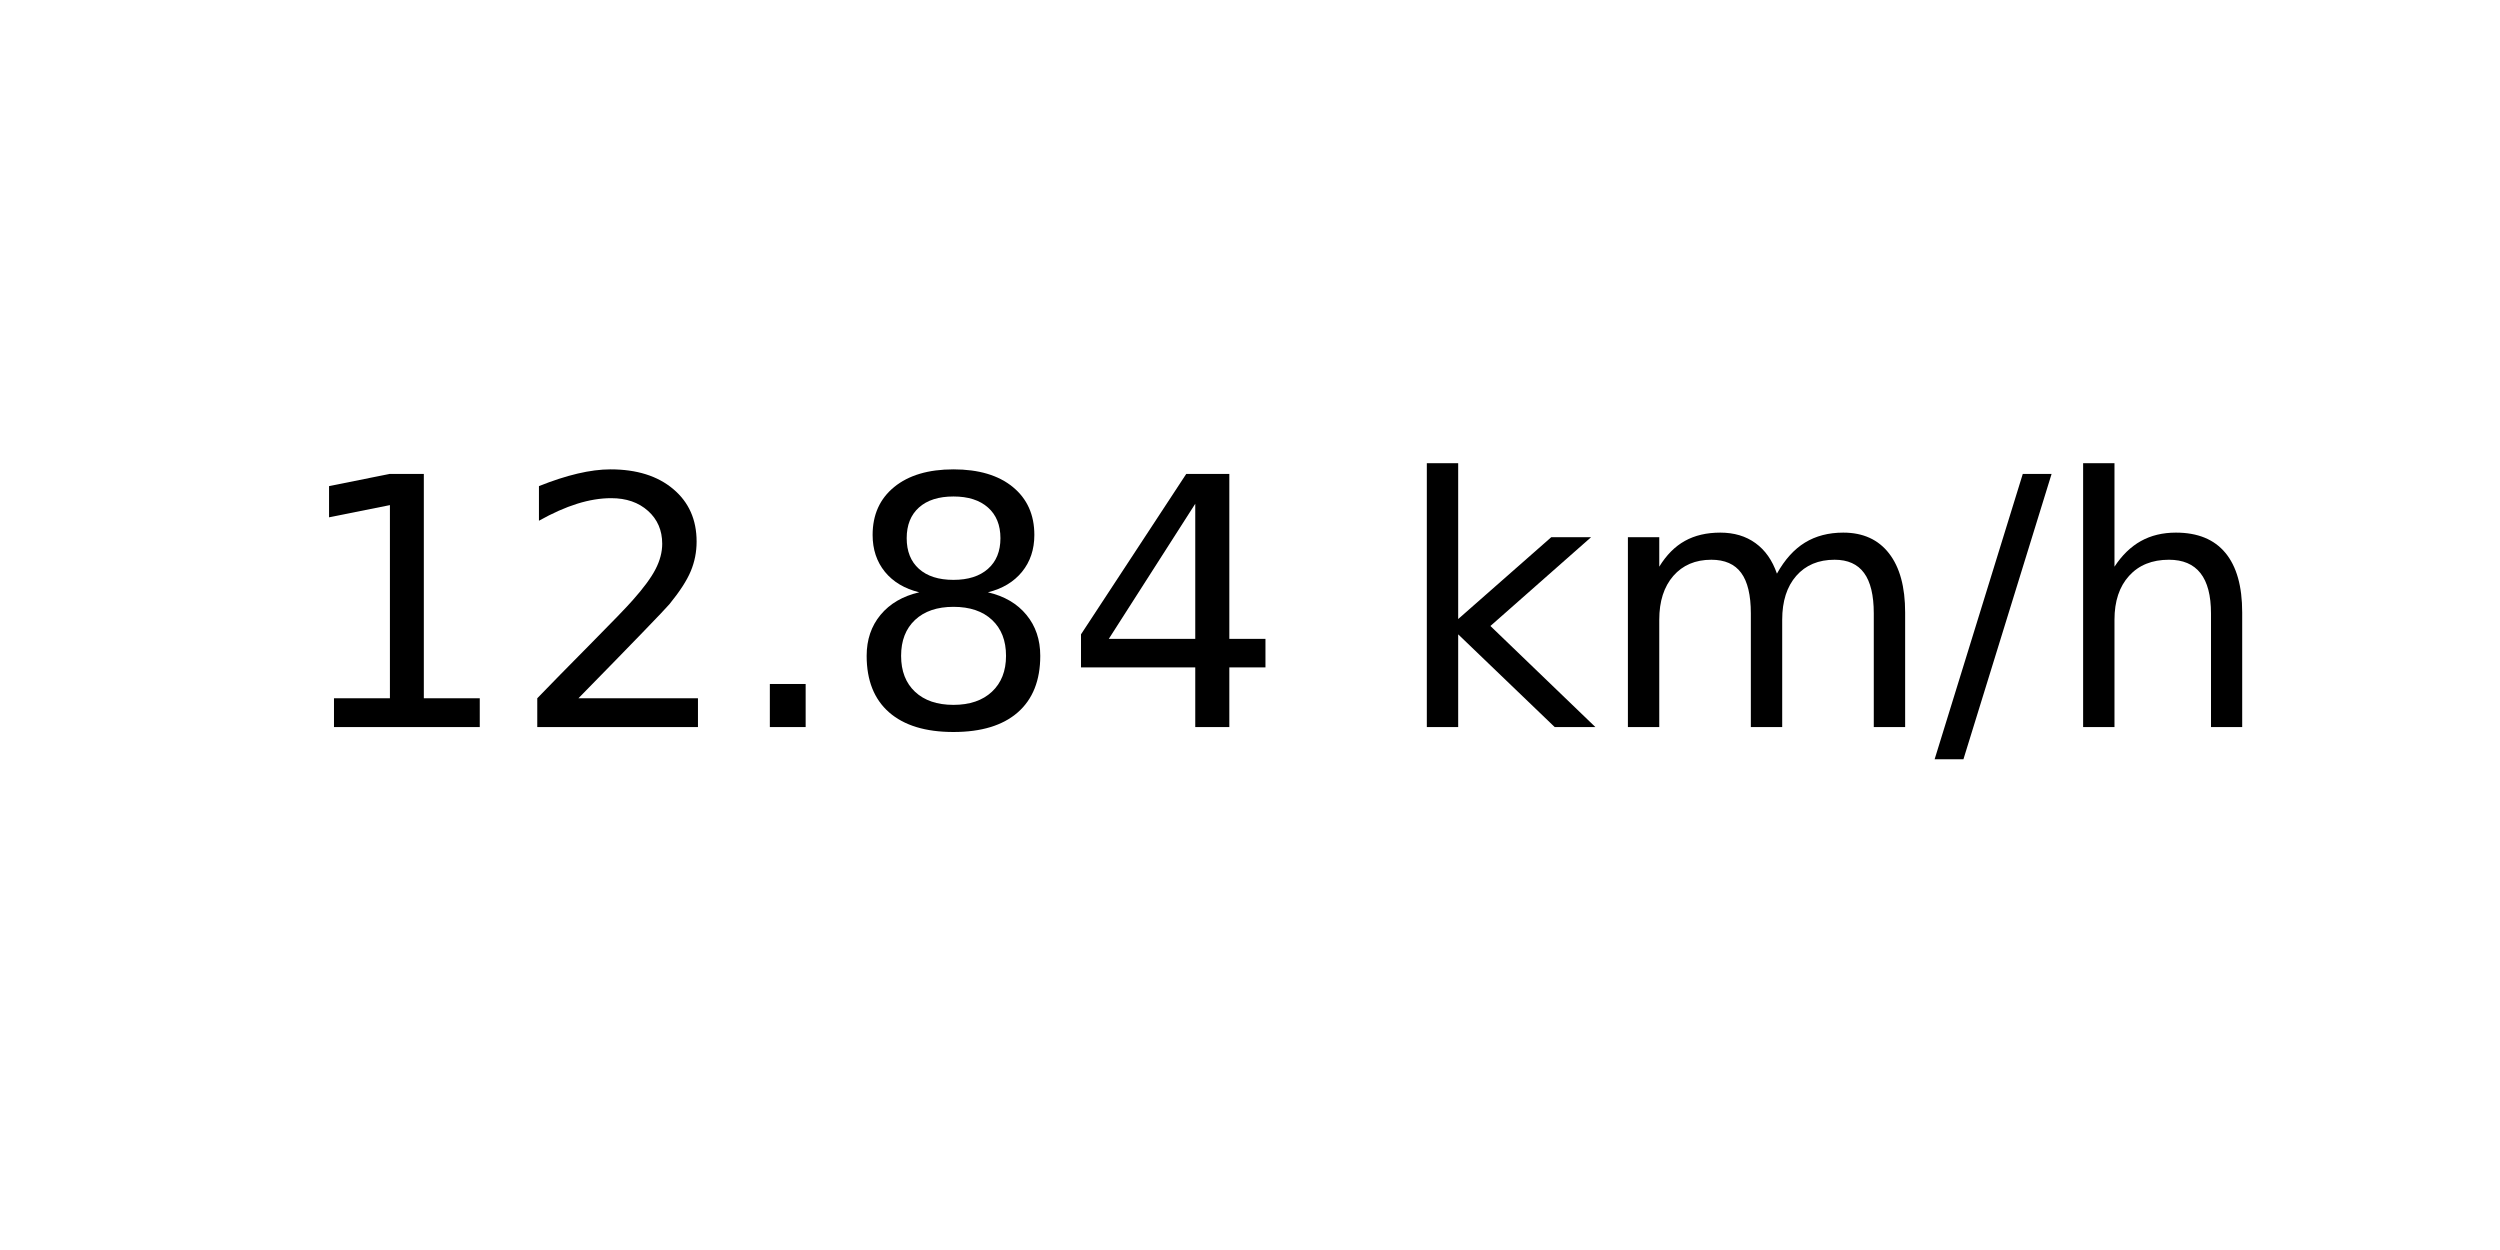
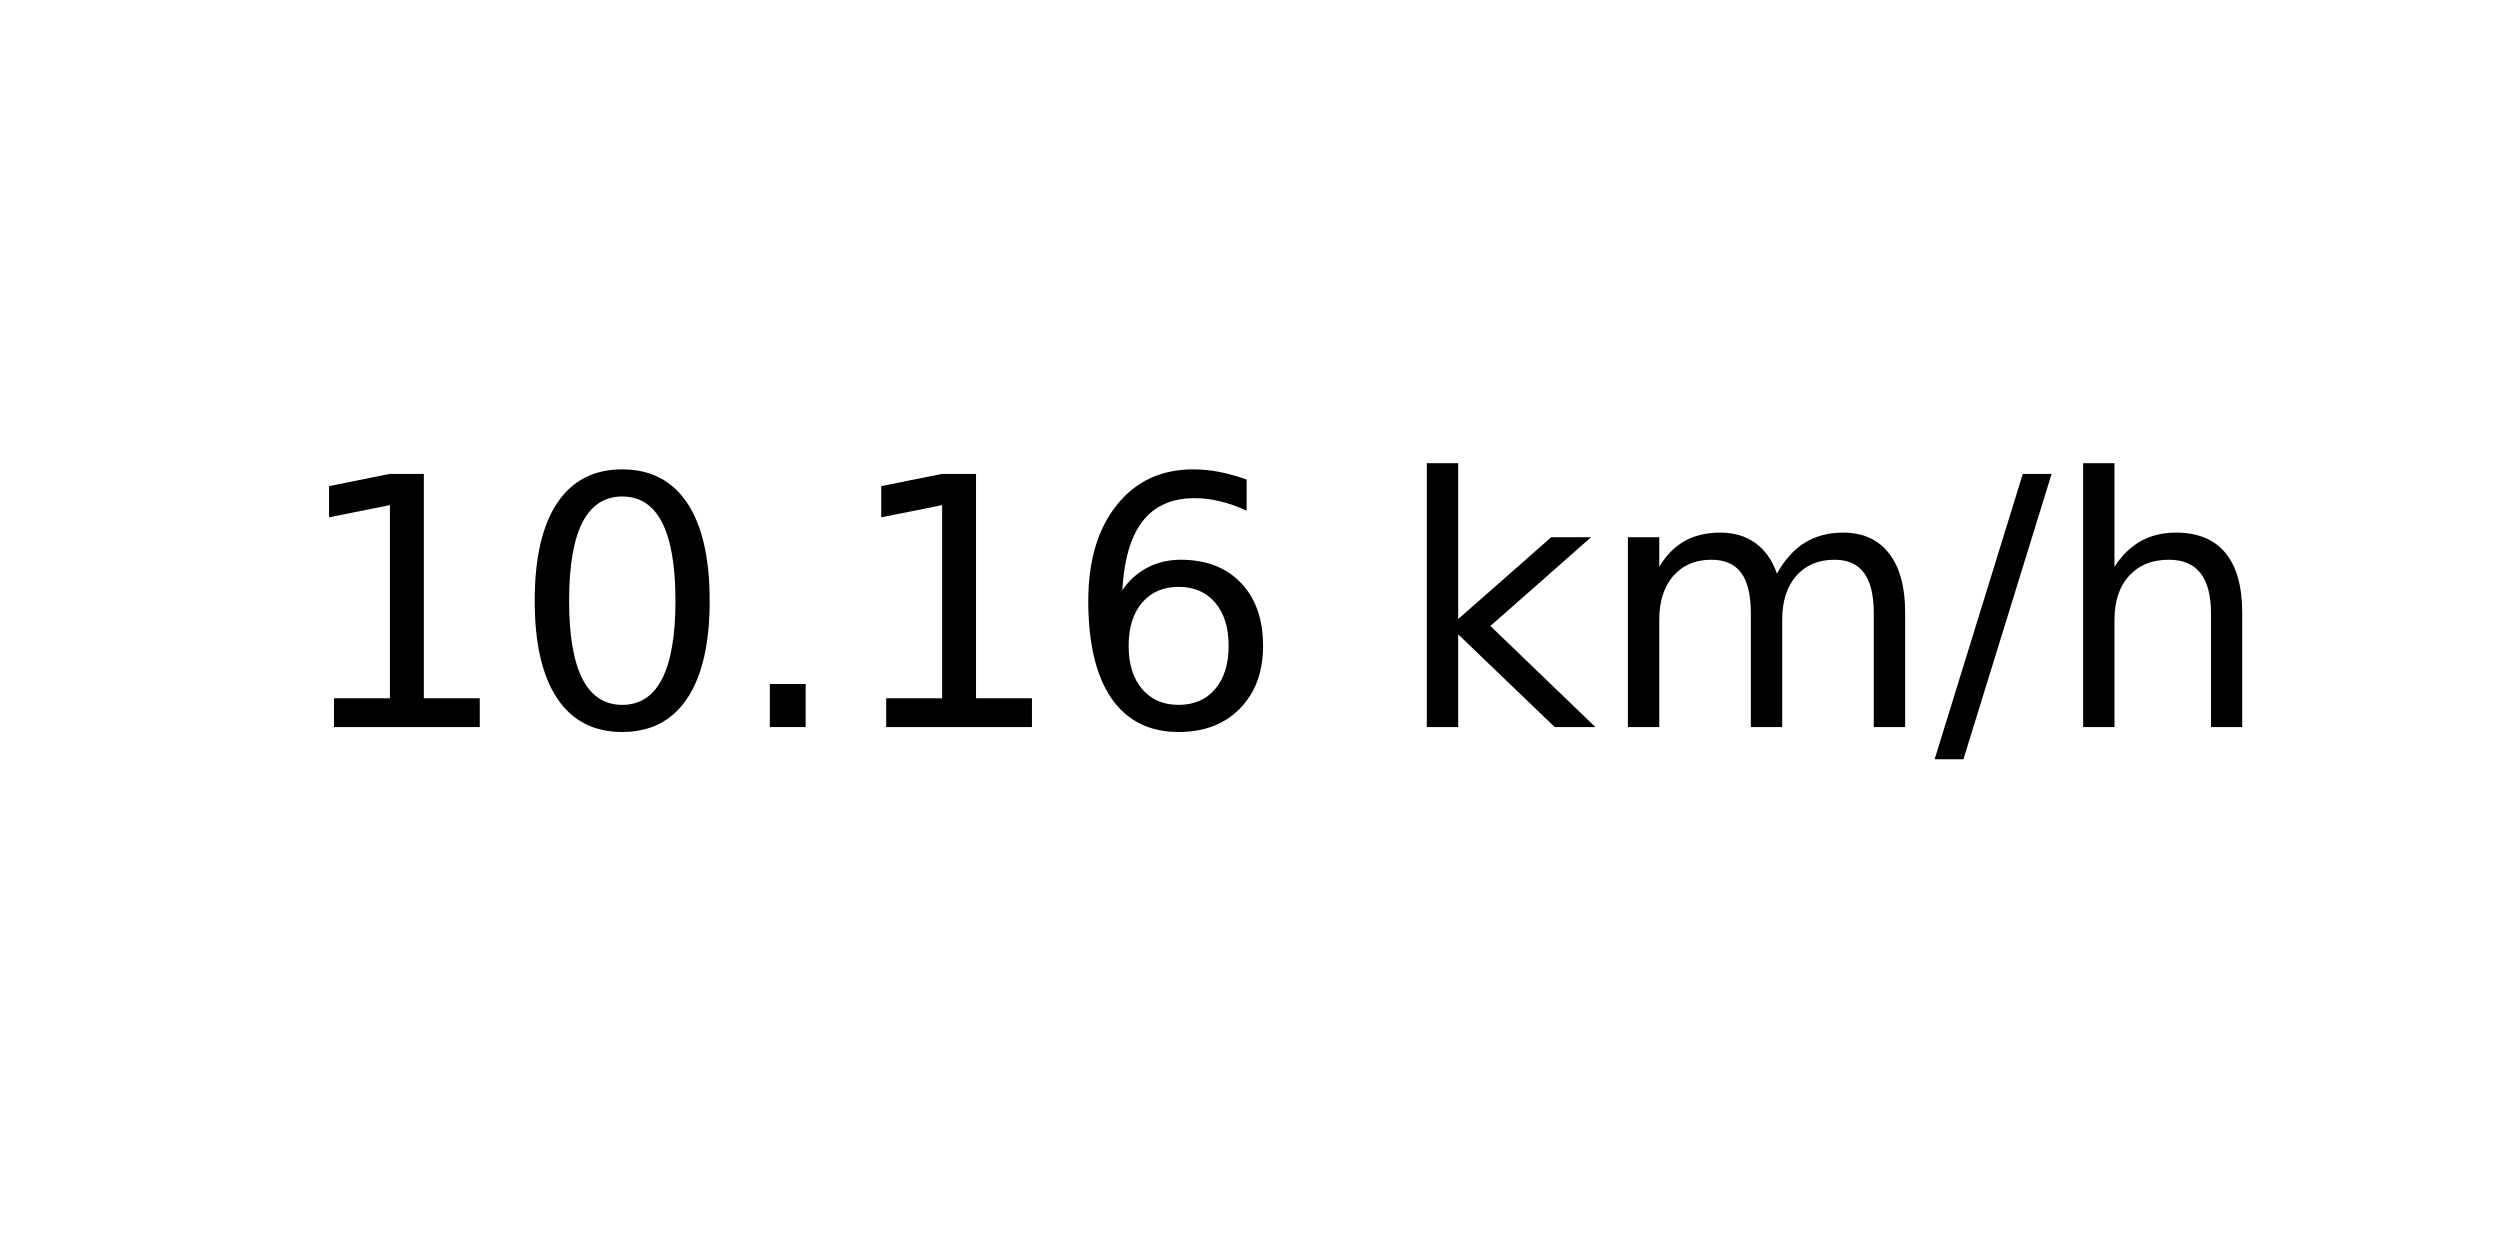
<svg xmlns="http://www.w3.org/2000/svg" xmlns:xlink="http://www.w3.org/1999/xlink" width="72pt" height="36pt" viewBox="0 0 72 36" version="1.1">
  <defs>
    <style type="text/css">*{stroke-linejoin: round; stroke-linecap: butt}</style>
  </defs>
  <g id="figure_1">
    <g id="axes_1">
      <g id="text_1">
        <g transform="translate(8.378125 20.93937) scale(0.1 -0.1)">
          <defs>
            <path id="DejaVuSans-31" d="M 794 531  L 1825 531  L 1825 4091  L 703 3866  L 703 4441  L 1819 4666  L 2450 4666  L 2450 531  L 3481 531  L 3481 0  L 794 0  L 794 531  z " transform="scale(0.015625)" />
-             <path id="DejaVuSans-32" d="M 1228 531  L 3431 531  L 3431 0  L 469 0  L 469 531  Q 828 903 1448 1529  Q 2069 2156 2228 2338  Q 2531 2678 2651 2914  Q 2772 3150 2772 3378  Q 2772 3750 2511 3984  Q 2250 4219 1831 4219  Q 1534 4219 1204 4116  Q 875 4013 500 3803  L 500 4441  Q 881 4594 1212 4672  Q 1544 4750 1819 4750  Q 2544 4750 2975 4387  Q 3406 4025 3406 3419  Q 3406 3131 3298 2873  Q 3191 2616 2906 2266  Q 2828 2175 2409 1742  Q 1991 1309 1228 531  z " transform="scale(0.015625)" />
+             <path id="DejaVuSans-30" d="M 2034 4250  Q 1547 4250 1301 3770  Q 1056 3291 1056 2328  Q 1056 1369 1301 889  Q 1547 409 2034 409  Q 2525 409 2770 889  Q 3016 1369 3016 2328  Q 3016 3291 2770 3770  Q 2525 4250 2034 4250  z M 2034 4750  Q 2819 4750 3233 4129  Q 3647 3509 3647 2328  Q 3647 1150 3233 529  Q 2819 -91 2034 -91  Q 1250 -91 836 529  Q 422 1150 422 2328  Q 422 3509 836 4129  Q 1250 4750 2034 4750  z " transform="scale(0.015625)" />
            <path id="DejaVuSans-2e" d="M 684 794  L 1344 794  L 1344 0  L 684 0  L 684 794  z " transform="scale(0.015625)" />
-             <path id="DejaVuSans-38" d="M 2034 2216  Q 1584 2216 1326 1975  Q 1069 1734 1069 1313  Q 1069 891 1326 650  Q 1584 409 2034 409  Q 2484 409 2743 651  Q 3003 894 3003 1313  Q 3003 1734 2745 1975  Q 2488 2216 2034 2216  z M 1403 2484  Q 997 2584 770 2862  Q 544 3141 544 3541  Q 544 4100 942 4425  Q 1341 4750 2034 4750  Q 2731 4750 3128 4425  Q 3525 4100 3525 3541  Q 3525 3141 3298 2862  Q 3072 2584 2669 2484  Q 3125 2378 3379 2068  Q 3634 1759 3634 1313  Q 3634 634 3220 271  Q 2806 -91 2034 -91  Q 1263 -91 848 271  Q 434 634 434 1313  Q 434 1759 690 2068  Q 947 2378 1403 2484  z M 1172 3481  Q 1172 3119 1398 2916  Q 1625 2713 2034 2713  Q 2441 2713 2670 2916  Q 2900 3119 2900 3481  Q 2900 3844 2670 4047  Q 2441 4250 2034 4250  Q 1625 4250 1398 4047  Q 1172 3844 1172 3481  z " transform="scale(0.015625)" />
-             <path id="DejaVuSans-34" d="M 2419 4116  L 825 1625  L 2419 1625  L 2419 4116  z M 2253 4666  L 3047 4666  L 3047 1625  L 3713 1625  L 3713 1100  L 3047 1100  L 3047 0  L 2419 0  L 2419 1100  L 313 1100  L 313 1709  L 2253 4666  z " transform="scale(0.015625)" />
+             <path id="DejaVuSans-36" d="M 2113 2584  Q 1688 2584 1439 2293  Q 1191 2003 1191 1497  Q 1191 994 1439 701  Q 1688 409 2113 409  Q 2538 409 2786 701  Q 3034 994 3034 1497  Q 3034 2003 2786 2293  Q 2538 2584 2113 2584  z M 3366 4563  L 3366 3988  Q 3128 4100 2886 4159  Q 2644 4219 2406 4219  Q 1781 4219 1451 3797  Q 1122 3375 1075 2522  Q 1259 2794 1537 2939  Q 1816 3084 2150 3084  Q 2853 3084 3261 2657  Q 3669 2231 3669 1497  Q 3669 778 3244 343  Q 2819 -91 2113 -91  Q 1303 -91 875 529  Q 447 1150 447 2328  Q 447 3434 972 4092  Q 1497 4750 2381 4750  Q 2619 4750 2861 4703  Q 3103 4656 3366 4563  z " transform="scale(0.015625)" />
            <path id="DejaVuSans-20" transform="scale(0.015625)" />
            <path id="DejaVuSans-6b" d="M 581 4863  L 1159 4863  L 1159 1991  L 2875 3500  L 3609 3500  L 1753 1863  L 3688 0  L 2938 0  L 1159 1709  L 1159 0  L 581 0  L 581 4863  z " transform="scale(0.015625)" />
            <path id="DejaVuSans-6d" d="M 3328 2828  Q 3544 3216 3844 3400  Q 4144 3584 4550 3584  Q 5097 3584 5394 3201  Q 5691 2819 5691 2113  L 5691 0  L 5113 0  L 5113 2094  Q 5113 2597 4934 2840  Q 4756 3084 4391 3084  Q 3944 3084 3684 2787  Q 3425 2491 3425 1978  L 3425 0  L 2847 0  L 2847 2094  Q 2847 2600 2669 2842  Q 2491 3084 2119 3084  Q 1678 3084 1418 2786  Q 1159 2488 1159 1978  L 1159 0  L 581 0  L 581 3500  L 1159 3500  L 1159 2956  Q 1356 3278 1631 3431  Q 1906 3584 2284 3584  Q 2666 3584 2933 3390  Q 3200 3197 3328 2828  z " transform="scale(0.015625)" />
            <path id="DejaVuSans-2f" d="M 1625 4666  L 2156 4666  L 531 -594  L 0 -594  L 1625 4666  z " transform="scale(0.015625)" />
            <path id="DejaVuSans-68" d="M 3513 2113  L 3513 0  L 2938 0  L 2938 2094  Q 2938 2591 2744 2837  Q 2550 3084 2163 3084  Q 1697 3084 1428 2787  Q 1159 2491 1159 1978  L 1159 0  L 581 0  L 581 4863  L 1159 4863  L 1159 2956  Q 1366 3272 1645 3428  Q 1925 3584 2291 3584  Q 2894 3584 3203 3211  Q 3513 2838 3513 2113  z " transform="scale(0.015625)" />
          </defs>
          <use xlink:href="#DejaVuSans-31" />
-           <use xlink:href="#DejaVuSans-32" x="63.623" />
+           <use xlink:href="#DejaVuSans-30" x="63.623" />
          <use xlink:href="#DejaVuSans-2e" x="127.246" />
-           <use xlink:href="#DejaVuSans-38" x="159.033" />
-           <use xlink:href="#DejaVuSans-34" x="222.656" />
+           <use xlink:href="#DejaVuSans-31" x="159.033" />
+           <use xlink:href="#DejaVuSans-36" x="222.656" />
          <use xlink:href="#DejaVuSans-20" x="286.279" />
          <use xlink:href="#DejaVuSans-6b" x="318.066" />
          <use xlink:href="#DejaVuSans-6d" x="375.977" />
          <use xlink:href="#DejaVuSans-2f" x="473.389" />
          <use xlink:href="#DejaVuSans-68" x="507.08" />
        </g>
      </g>
    </g>
  </g>
</svg>
